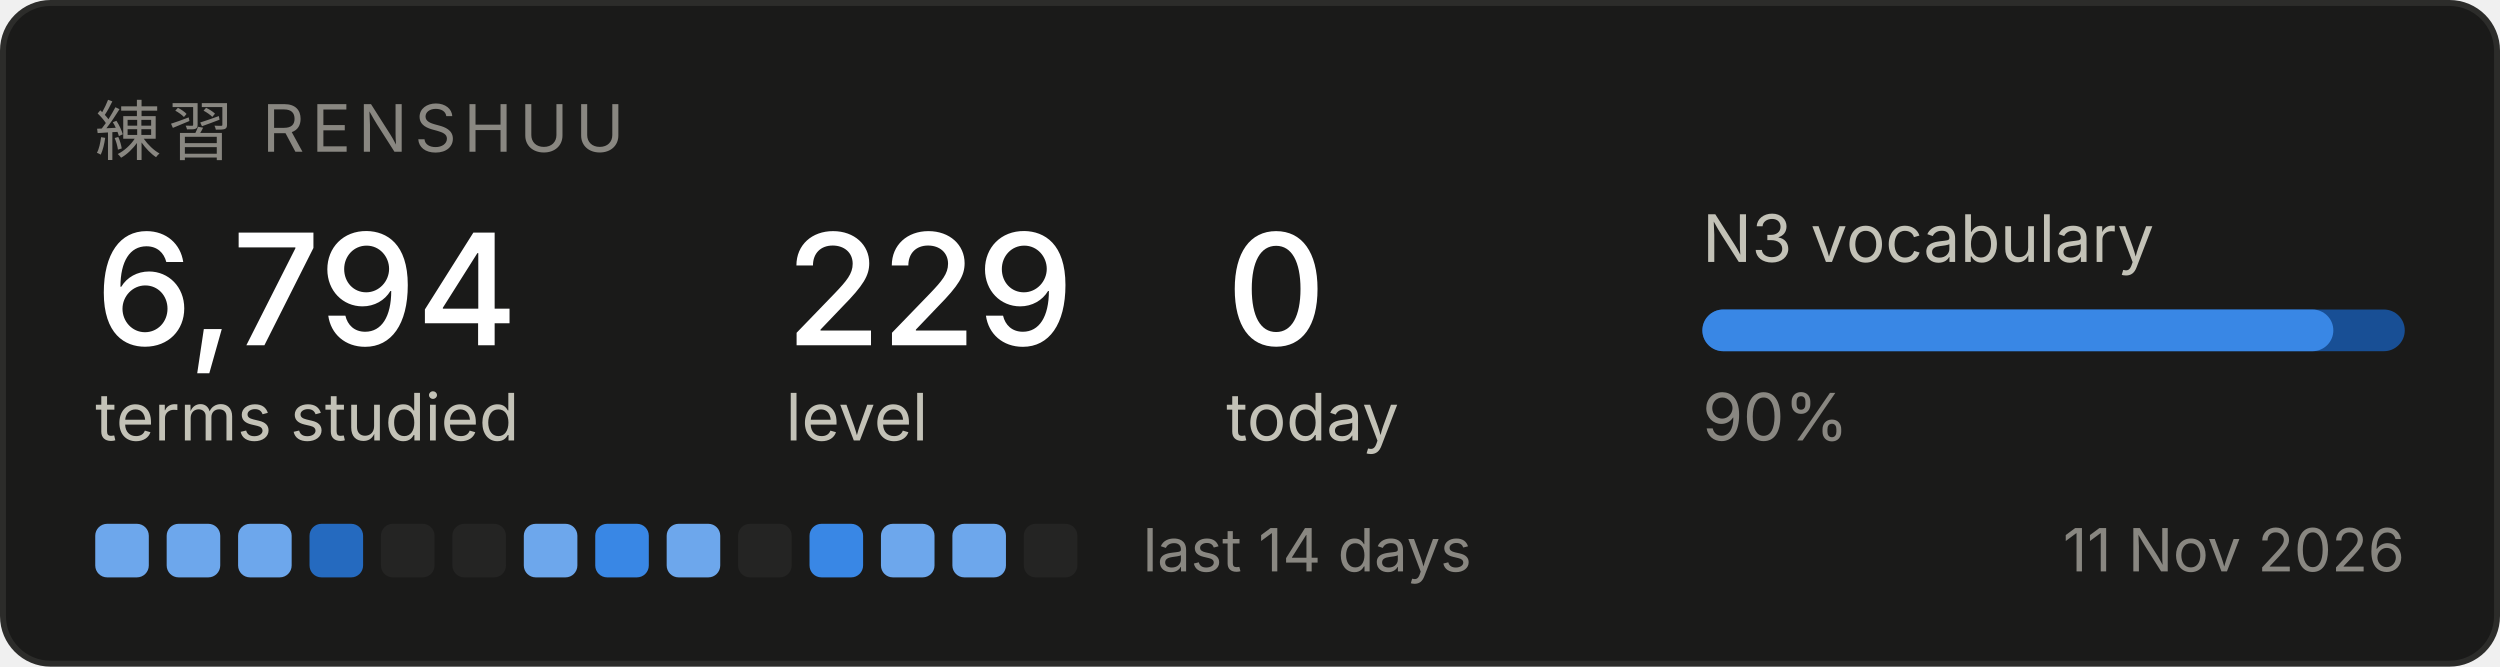
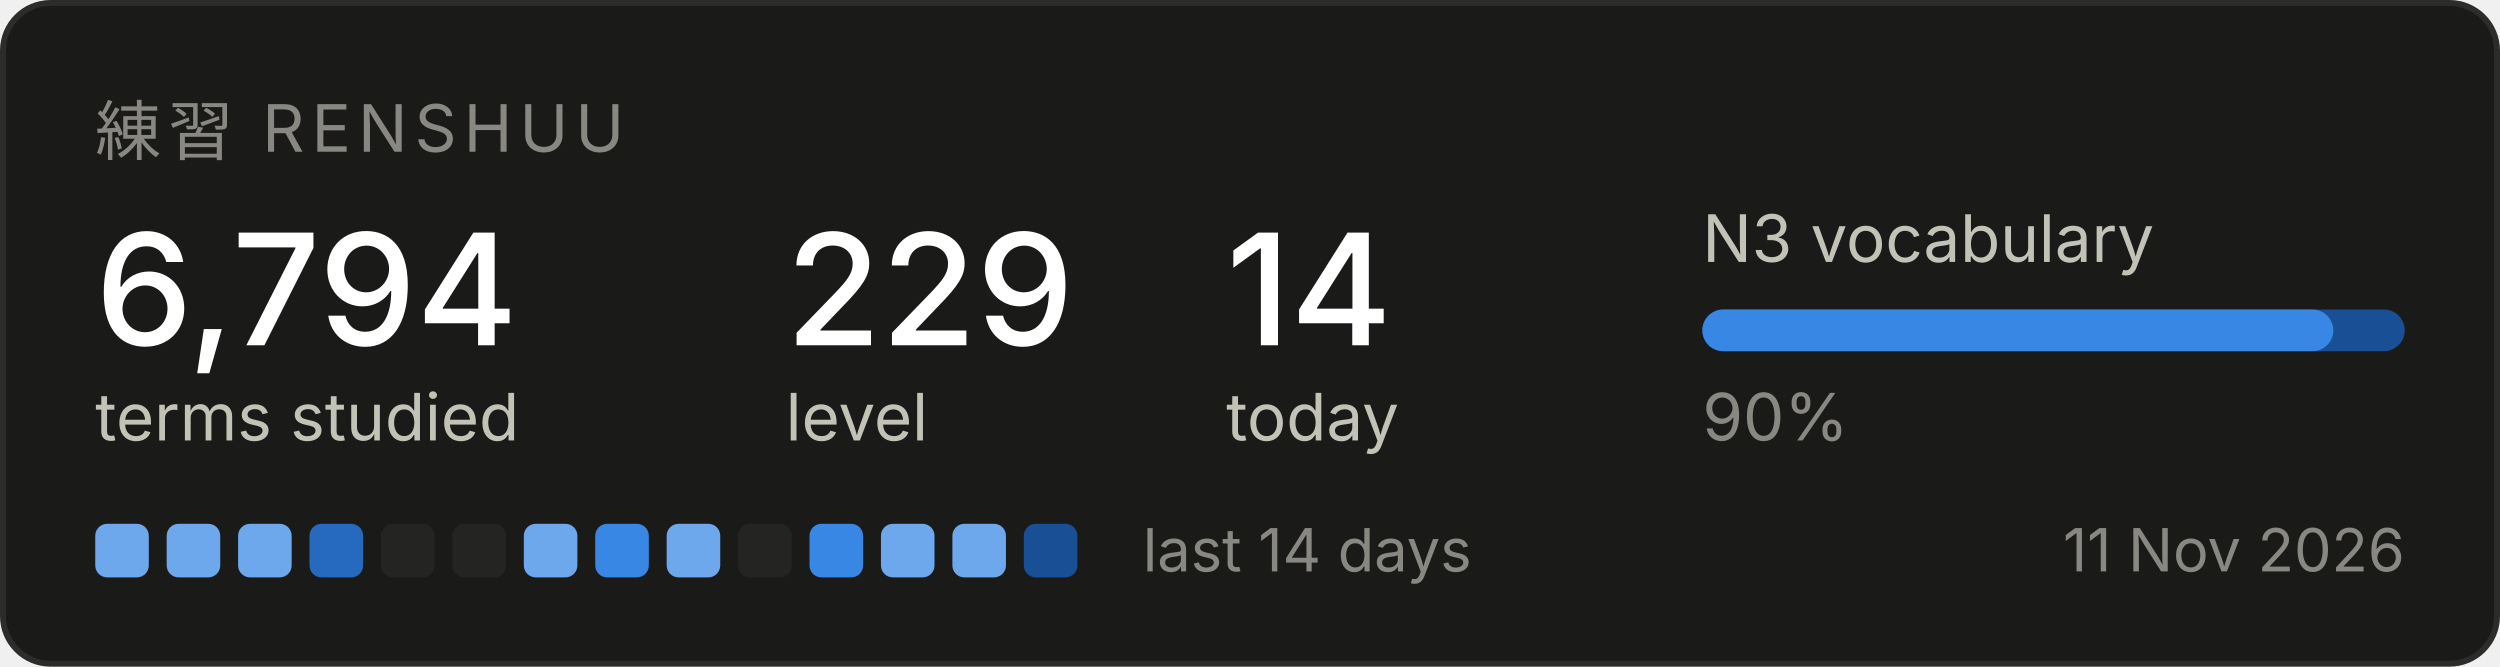
<svg xmlns="http://www.w3.org/2000/svg" width="420" height="112" viewBox="0 0 420 112" role="img" aria-label="Renshuu study progress">
  <rect x="0.5" y="0.5" width="419" height="111" rx="8" fill="#1a1a19" stroke="#2c2c2a" />
  <text x="16" y="26" font-family="system-ui, -apple-system, Segoe UI, sans-serif" font-size="11" fill="#898781" letter-spacing="1.2">練習  RENSHUU</text>
  <text x="16" y="58" font-family="system-ui, -apple-system, Segoe UI, sans-serif" font-size="26" fill="#ffffff" font-weight="500">6,794</text>
  <text x="16" y="74" font-family="system-ui, -apple-system, Segoe UI, sans-serif" font-size="11" fill="#c3c2b7">terms studied</text>
  <text x="132" y="58" font-family="system-ui, -apple-system, Segoe UI, sans-serif" font-size="26" fill="#ffffff" font-weight="500">229</text>
  <text x="132" y="74" font-family="system-ui, -apple-system, Segoe UI, sans-serif" font-size="11" fill="#c3c2b7">level</text>
-   <text x="206" y="58" font-family="system-ui, -apple-system, Segoe UI, sans-serif" font-size="26" fill="#ffffff" font-weight="500">0</text>
+   <text x="206" y="58" font-family="system-ui, -apple-system, Segoe UI, sans-serif" font-size="26" fill="#ffffff" font-weight="500">14</text>
  <text x="206" y="74" font-family="system-ui, -apple-system, Segoe UI, sans-serif" font-size="11" fill="#c3c2b7">today</text>
  <text x="286" y="44" font-family="system-ui, -apple-system, Segoe UI, sans-serif" font-size="11" fill="#c3c2b7">N3 vocabulary</text>
  <rect x="286" y="52" width="118" height="7" rx="3.5" fill="#184f95" />
  <rect x="286" y="52" width="106" height="7" rx="3.5" fill="#3987e5" />
  <text x="286" y="74" font-family="system-ui, -apple-system, Segoe UI, sans-serif" font-size="11" fill="#898781">90%</text>
  <rect x="16" y="88" width="9" height="9" rx="2" fill="#6da7ec" />
  <rect x="28" y="88" width="9" height="9" rx="2" fill="#6da7ec" />
  <rect x="40" y="88" width="9" height="9" rx="2" fill="#6da7ec" />
  <rect x="52" y="88" width="9" height="9" rx="2" fill="#256abf" />
  <rect x="64" y="88" width="9" height="9" rx="2" fill="#242423" />
  <rect x="76" y="88" width="9" height="9" rx="2" fill="#242423" />
  <rect x="88" y="88" width="9" height="9" rx="2" fill="#6da7ec" />
  <rect x="100" y="88" width="9" height="9" rx="2" fill="#3987e5" />
  <rect x="112" y="88" width="9" height="9" rx="2" fill="#6da7ec" />
  <rect x="124" y="88" width="9" height="9" rx="2" fill="#242423" />
  <rect x="136" y="88" width="9" height="9" rx="2" fill="#3987e5" />
  <rect x="148" y="88" width="9" height="9" rx="2" fill="#6da7ec" />
  <rect x="160" y="88" width="9" height="9" rx="2" fill="#6da7ec" />
-   <rect x="172" y="88" width="9" height="9" rx="2" fill="#242423" />
+   <rect x="172" y="88" width="9" height="9" rx="2" fill="#184f95" />
  <text x="192" y="96" font-family="system-ui, -apple-system, Segoe UI, sans-serif" font-size="10" fill="#898781">last 14 days</text>
  <text x="404" y="96" font-family="system-ui, -apple-system, Segoe UI, sans-serif" font-size="10" fill="#898781" text-anchor="end">11 Nov 2026</text>
</svg>
